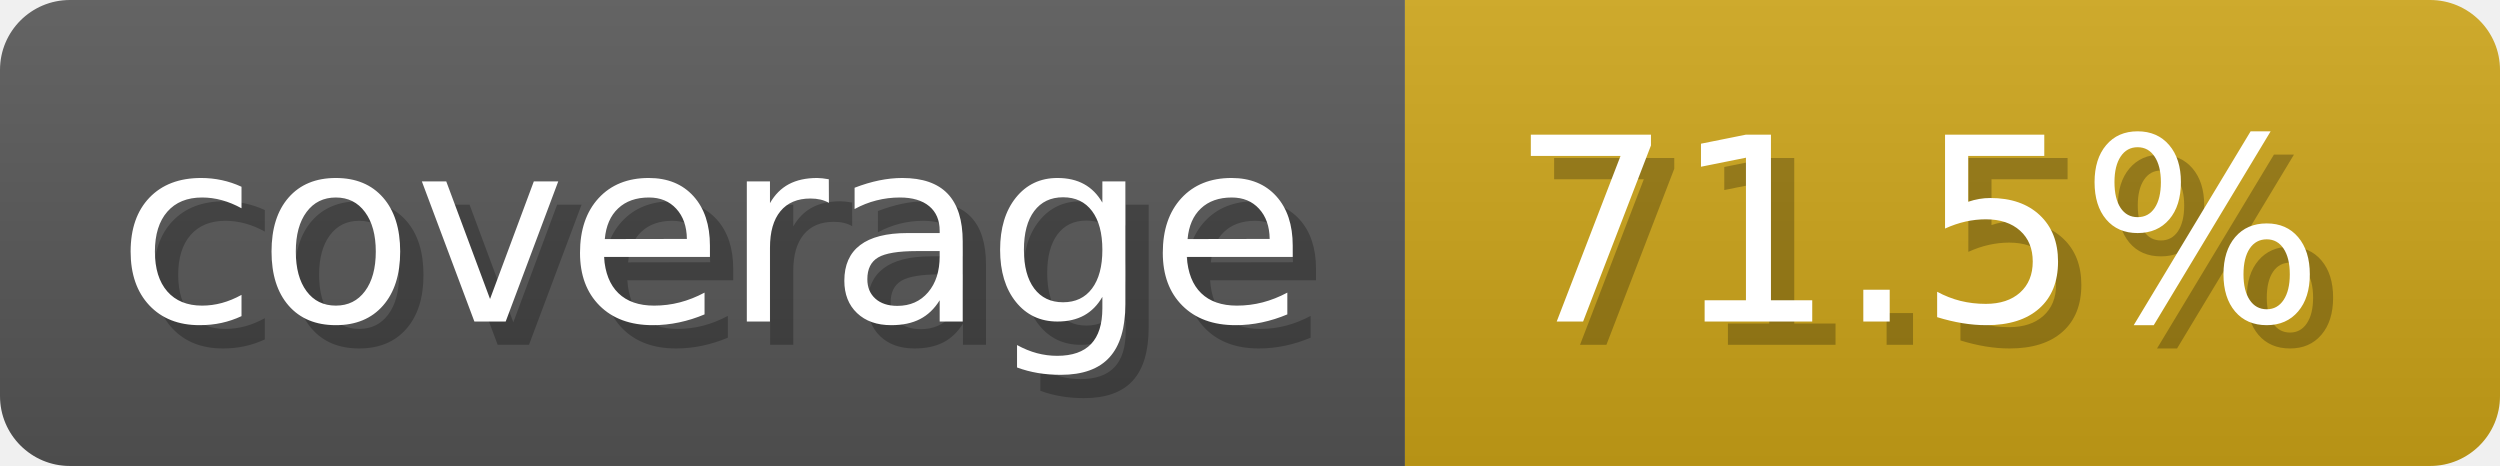
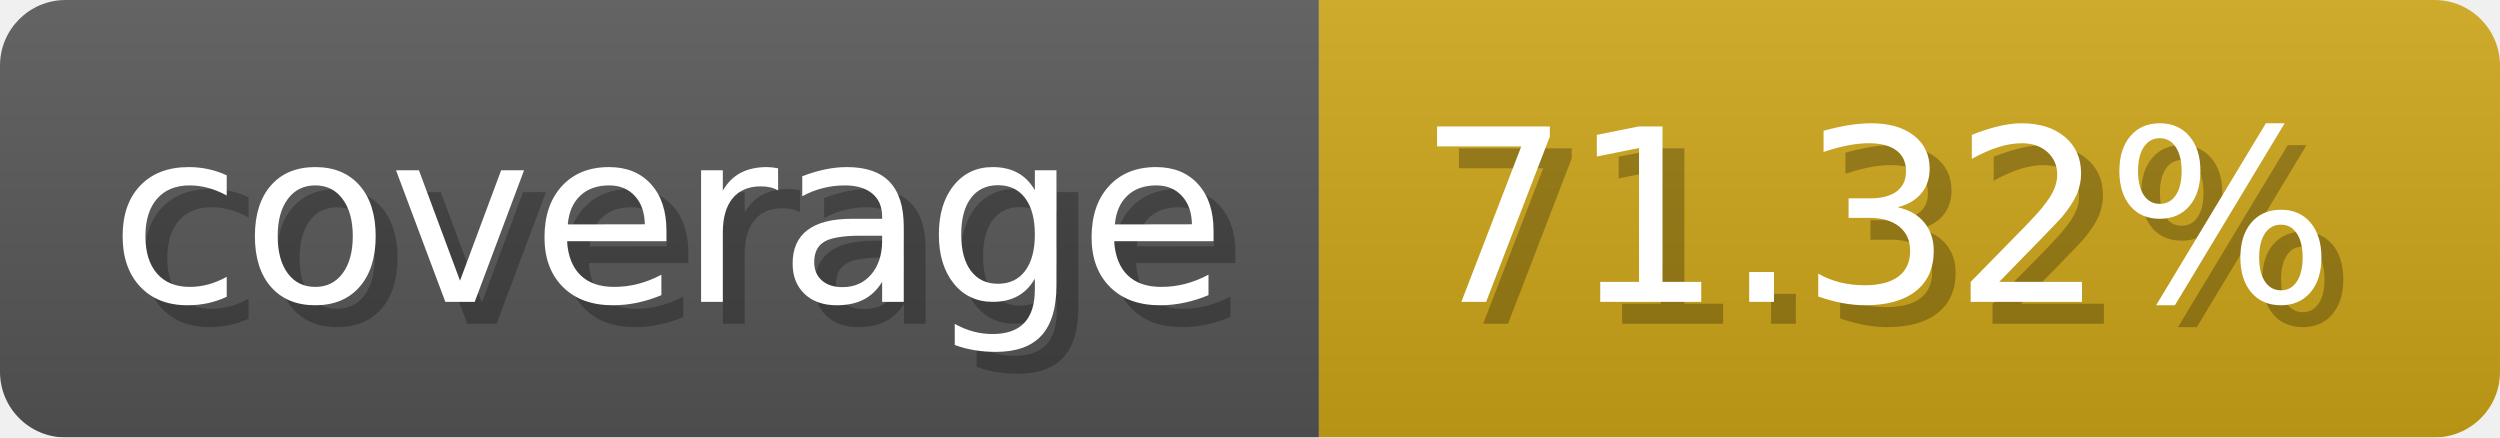
- <svg xmlns="http://www.w3.org/2000/svg" width="107.3" height="20" viewBox="0 0 1073 200" role="img" aria-label="coverage: 71.5%">
+ <svg xmlns="http://www.w3.org/2000/svg" width="114.3" height="20" viewBox="0 0 1143 200" role="img" aria-label="coverage: 71.32%">
  <linearGradient id="a" x2="0" y2="100%">
    <stop offset="0" stop-opacity=".1" stop-color="#EEE" />
    <stop offset="1" stop-opacity=".1" />
  </linearGradient>
  <mask id="m">
-     <rect width="1073" height="200" rx="30" fill="#FFF" />
+     <rect width="1143" height="200" rx="30" fill="#FFF" />
  </mask>
  <g mask="url(#m)">
    <rect width="603" height="200" fill="#555" />
-     <rect width="470" height="200" fill="#cba317" x="603" />
-     <rect width="1073" height="200" fill="url(#a)" />
+     <rect width="540" height="200" fill="#cba317" x="603" />
+     <rect width="1143" height="200" fill="url(#a)" />
  </g>
  <g aria-hidden="true" fill="#fff" text-anchor="start" font-family="Verdana,DejaVu Sans,sans-serif" font-size="110">
    <text x="60" y="148" textLength="503" fill="#000" opacity="0.25">coverage</text>
    <text x="50" y="138" textLength="503">coverage</text>
-     <text x="658" y="148" textLength="370" fill="#000" opacity="0.25">71.5%</text>
-     <text x="648" y="138" textLength="370">71.5%</text>
+     <text x="658" y="148" textLength="440" fill="#000" opacity="0.25">71.32%</text>
+     <text x="648" y="138" textLength="440">71.32%</text>
  </g>
</svg>
